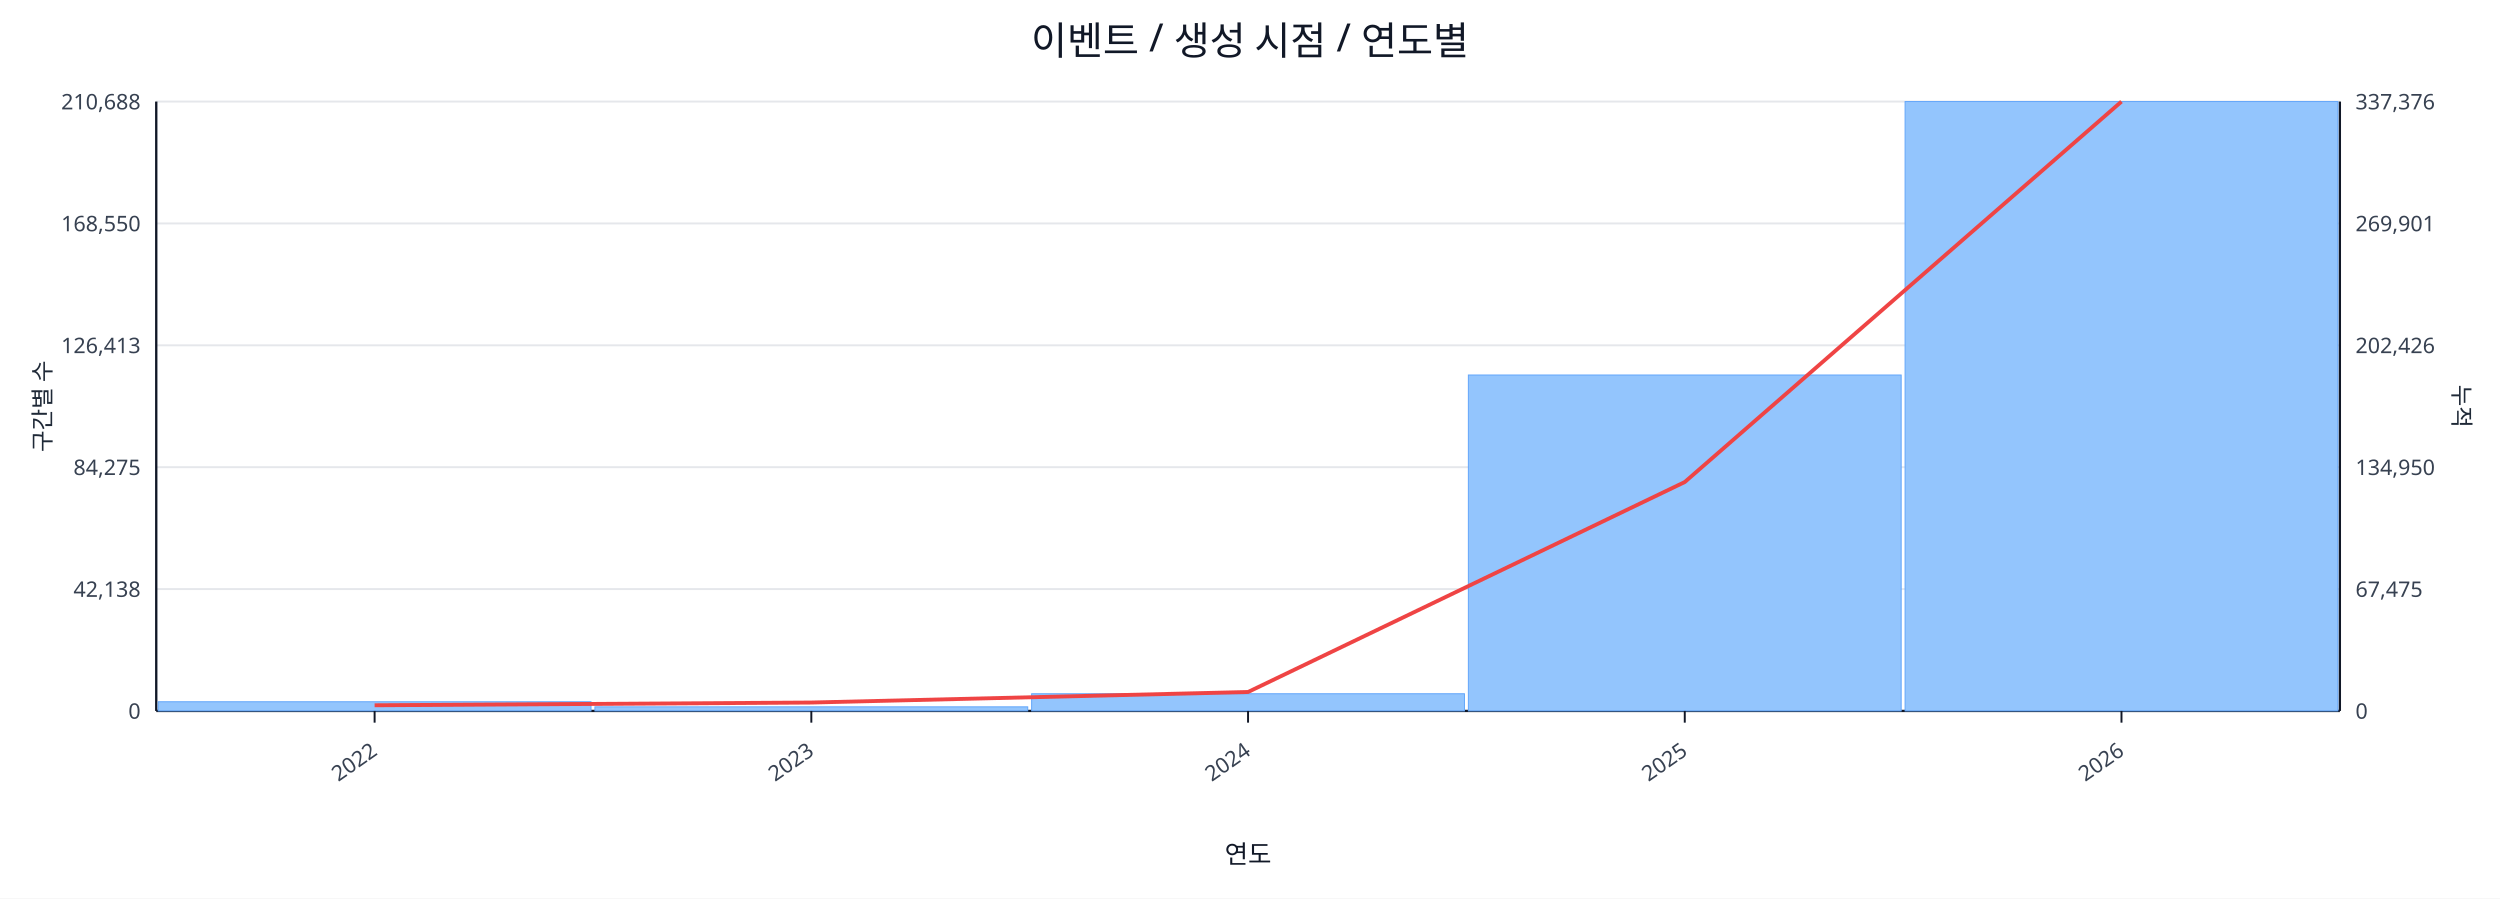
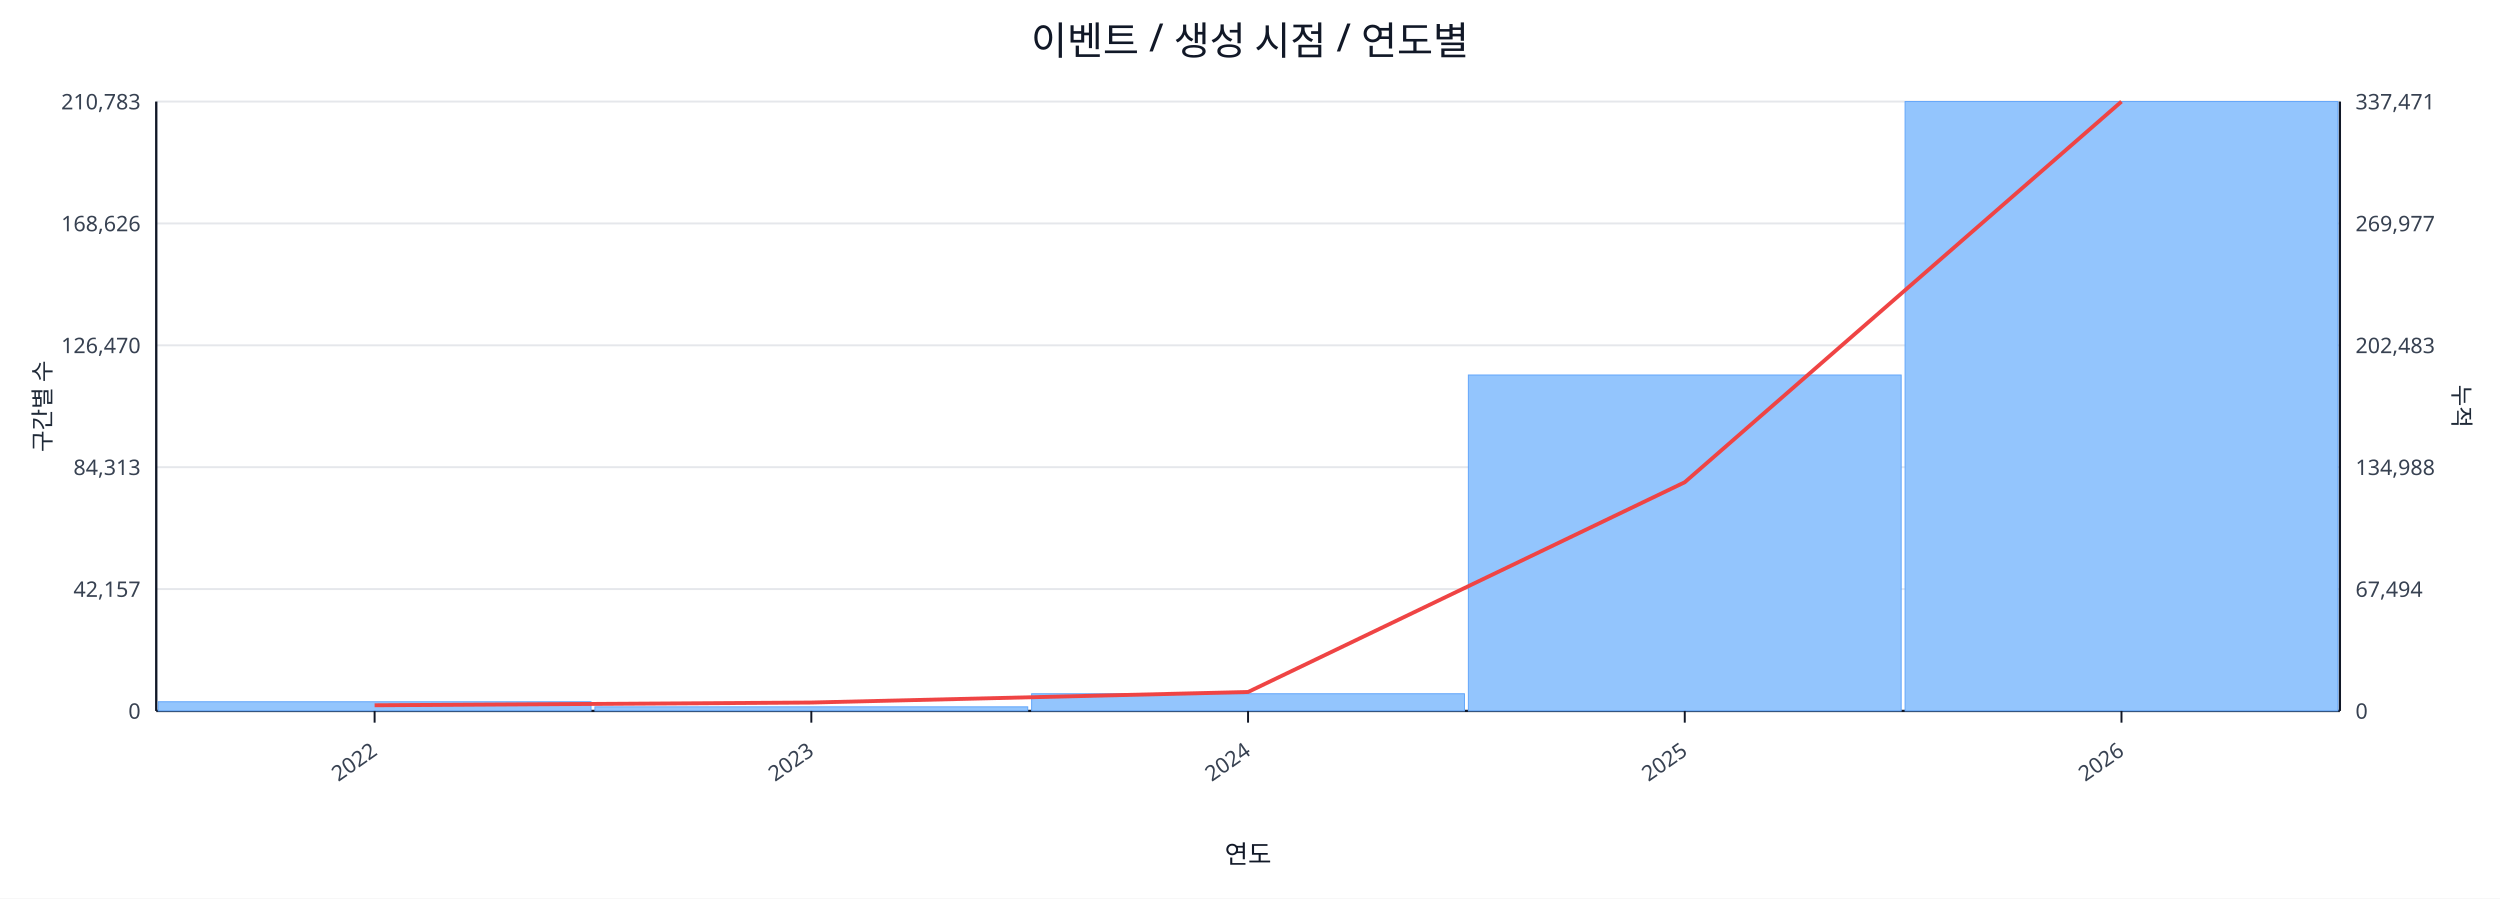
<svg xmlns="http://www.w3.org/2000/svg" width="1280" height="460" viewBox="0 0 1280 460">
  <rect x="0" y="0" width="100%" height="100%" fill="#ffffff" />
  <text x="640.0" y="28" font-size="20" text-anchor="middle" font-family="sans-serif" fill="#111827">이벤트 / 생성 시점 / 연도별</text>
  <line x1="80.0" y1="52.0" x2="1198.0" y2="52.0" stroke="#e5e7eb" stroke-width="1" />
-   <text x="72.0" y="56.0" font-size="11" text-anchor="end" font-family="sans-serif" fill="#374151">210,688</text>
-   <text x="1206.0" y="56.0" font-size="11" text-anchor="start" font-family="sans-serif" fill="#374151">337,376</text>
+   <text x="72.0" y="56.0" font-size="11" text-anchor="end" font-family="sans-serif" fill="#374151">210,783</text>
+   <text x="1206.0" y="56.0" font-size="11" text-anchor="start" font-family="sans-serif" fill="#374151">337,471</text>
  <line x1="80.0" y1="114.4" x2="1198.0" y2="114.4" stroke="#e5e7eb" stroke-width="1" />
-   <text x="72.0" y="118.4" font-size="11" text-anchor="end" font-family="sans-serif" fill="#374151">168,550</text>
-   <text x="1206.0" y="118.4" font-size="11" text-anchor="start" font-family="sans-serif" fill="#374151">269,901</text>
+   <text x="72.0" y="118.4" font-size="11" text-anchor="end" font-family="sans-serif" fill="#374151">168,626</text>
+   <text x="1206.0" y="118.4" font-size="11" text-anchor="start" font-family="sans-serif" fill="#374151">269,977</text>
  <line x1="80.0" y1="176.8" x2="1198.0" y2="176.8" stroke="#e5e7eb" stroke-width="1" />
-   <text x="72.0" y="180.8" font-size="11" text-anchor="end" font-family="sans-serif" fill="#374151">126,413</text>
-   <text x="1206.0" y="180.8" font-size="11" text-anchor="start" font-family="sans-serif" fill="#374151">202,426</text>
+   <text x="72.0" y="180.8" font-size="11" text-anchor="end" font-family="sans-serif" fill="#374151">126,470</text>
+   <text x="1206.0" y="180.8" font-size="11" text-anchor="start" font-family="sans-serif" fill="#374151">202,483</text>
  <line x1="80.0" y1="239.2" x2="1198.0" y2="239.2" stroke="#e5e7eb" stroke-width="1" />
-   <text x="72.0" y="243.2" font-size="11" text-anchor="end" font-family="sans-serif" fill="#374151">84,275</text>
-   <text x="1206.0" y="243.2" font-size="11" text-anchor="start" font-family="sans-serif" fill="#374151">134,950</text>
+   <text x="72.0" y="243.2" font-size="11" text-anchor="end" font-family="sans-serif" fill="#374151">84,313</text>
+   <text x="1206.0" y="243.2" font-size="11" text-anchor="start" font-family="sans-serif" fill="#374151">134,988</text>
  <line x1="80.0" y1="301.6" x2="1198.0" y2="301.6" stroke="#e5e7eb" stroke-width="1" />
-   <text x="72.0" y="305.6" font-size="11" text-anchor="end" font-family="sans-serif" fill="#374151">42,138</text>
-   <text x="1206.0" y="305.6" font-size="11" text-anchor="start" font-family="sans-serif" fill="#374151">67,475</text>
+   <text x="72.0" y="305.6" font-size="11" text-anchor="end" font-family="sans-serif" fill="#374151">42,157</text>
+   <text x="1206.0" y="305.6" font-size="11" text-anchor="start" font-family="sans-serif" fill="#374151">67,494</text>
  <line x1="80.0" y1="364.0" x2="1198.0" y2="364.0" stroke="#e5e7eb" stroke-width="1" />
  <text x="72.0" y="368.0" font-size="11" text-anchor="end" font-family="sans-serif" fill="#374151">0</text>
  <text x="1206.0" y="368.0" font-size="11" text-anchor="start" font-family="sans-serif" fill="#374151">0</text>
  <line x1="80.0" y1="364.0" x2="1198.0" y2="364.0" stroke="#111827" stroke-width="1.2" />
  <line x1="80.0" y1="52.0" x2="80.0" y2="364.0" stroke="#111827" stroke-width="1.2" />
  <line x1="1198.0" y1="52.0" x2="1198.0" y2="364.0" stroke="#111827" stroke-width="1.2" />
  <rect x="81.0" y="359.3" width="221.6" height="4.7" fill="#93c5fd" stroke="#60a5fa" stroke-width="0.5" />
  <rect x="304.6" y="361.9" width="221.6" height="2.1" fill="#93c5fd" stroke="#60a5fa" stroke-width="0.5" />
  <rect x="528.2" y="355.2" width="221.6" height="8.8" fill="#93c5fd" stroke="#60a5fa" stroke-width="0.5" />
  <rect x="751.8" y="192.0" width="221.6" height="172.0" fill="#93c5fd" stroke="#60a5fa" stroke-width="0.5" />
  <rect x="975.4" y="52.0" width="221.6" height="312.0" fill="#93c5fd" stroke="#60a5fa" stroke-width="0.5" />
-   <polyline fill="none" stroke="#ef4444" stroke-width="2" points="191.8,361.1 415.4,359.7 639.0,354.3 862.6,246.8 1086.2,52.0" />
+   <polyline fill="none" stroke="#ef4444" stroke-width="2" points="191.8,361.1 415.4,359.7 639.0,354.3 862.6,246.9 1086.2,52.0" />
  <line x1="191.8" y1="364.0" x2="191.8" y2="370.0" stroke="#111827" stroke-width="1" />
  <text x="193.8" y="386.0" font-size="11" text-anchor="end" transform="rotate(-35 193.8 386.0)" font-family="sans-serif" fill="#374151">2022</text>
  <line x1="415.4" y1="364.0" x2="415.4" y2="370.0" stroke="#111827" stroke-width="1" />
  <text x="417.4" y="386.0" font-size="11" text-anchor="end" transform="rotate(-35 417.4 386.0)" font-family="sans-serif" fill="#374151">2023</text>
  <line x1="639.0" y1="364.0" x2="639.0" y2="370.0" stroke="#111827" stroke-width="1" />
  <text x="641.0" y="386.0" font-size="11" text-anchor="end" transform="rotate(-35 641.0 386.0)" font-family="sans-serif" fill="#374151">2024</text>
  <line x1="862.6" y1="364.0" x2="862.6" y2="370.0" stroke="#111827" stroke-width="1" />
  <text x="864.6" y="386.0" font-size="11" text-anchor="end" transform="rotate(-35 864.6 386.0)" font-family="sans-serif" fill="#374151">2025</text>
  <line x1="1086.2" y1="364.0" x2="1086.2" y2="370.0" stroke="#111827" stroke-width="1" />
  <text x="1088.2" y="386.0" font-size="11" text-anchor="end" transform="rotate(-35 1088.2 386.0)" font-family="sans-serif" fill="#374151">2026</text>
  <text x="26" y="208.0" font-size="12" transform="rotate(-90 26 208.0)" text-anchor="middle" font-family="sans-serif" fill="#1f2937">구간별 수</text>
  <text x="1256.0" y="208.0" font-size="12" transform="rotate(90 1256.0 208.0)" text-anchor="middle" font-family="sans-serif" fill="#1f2937">누적</text>
  <text x="639.0" y="442.0" font-size="13" text-anchor="middle" font-family="sans-serif" fill="#111827">연도</text>
</svg>
